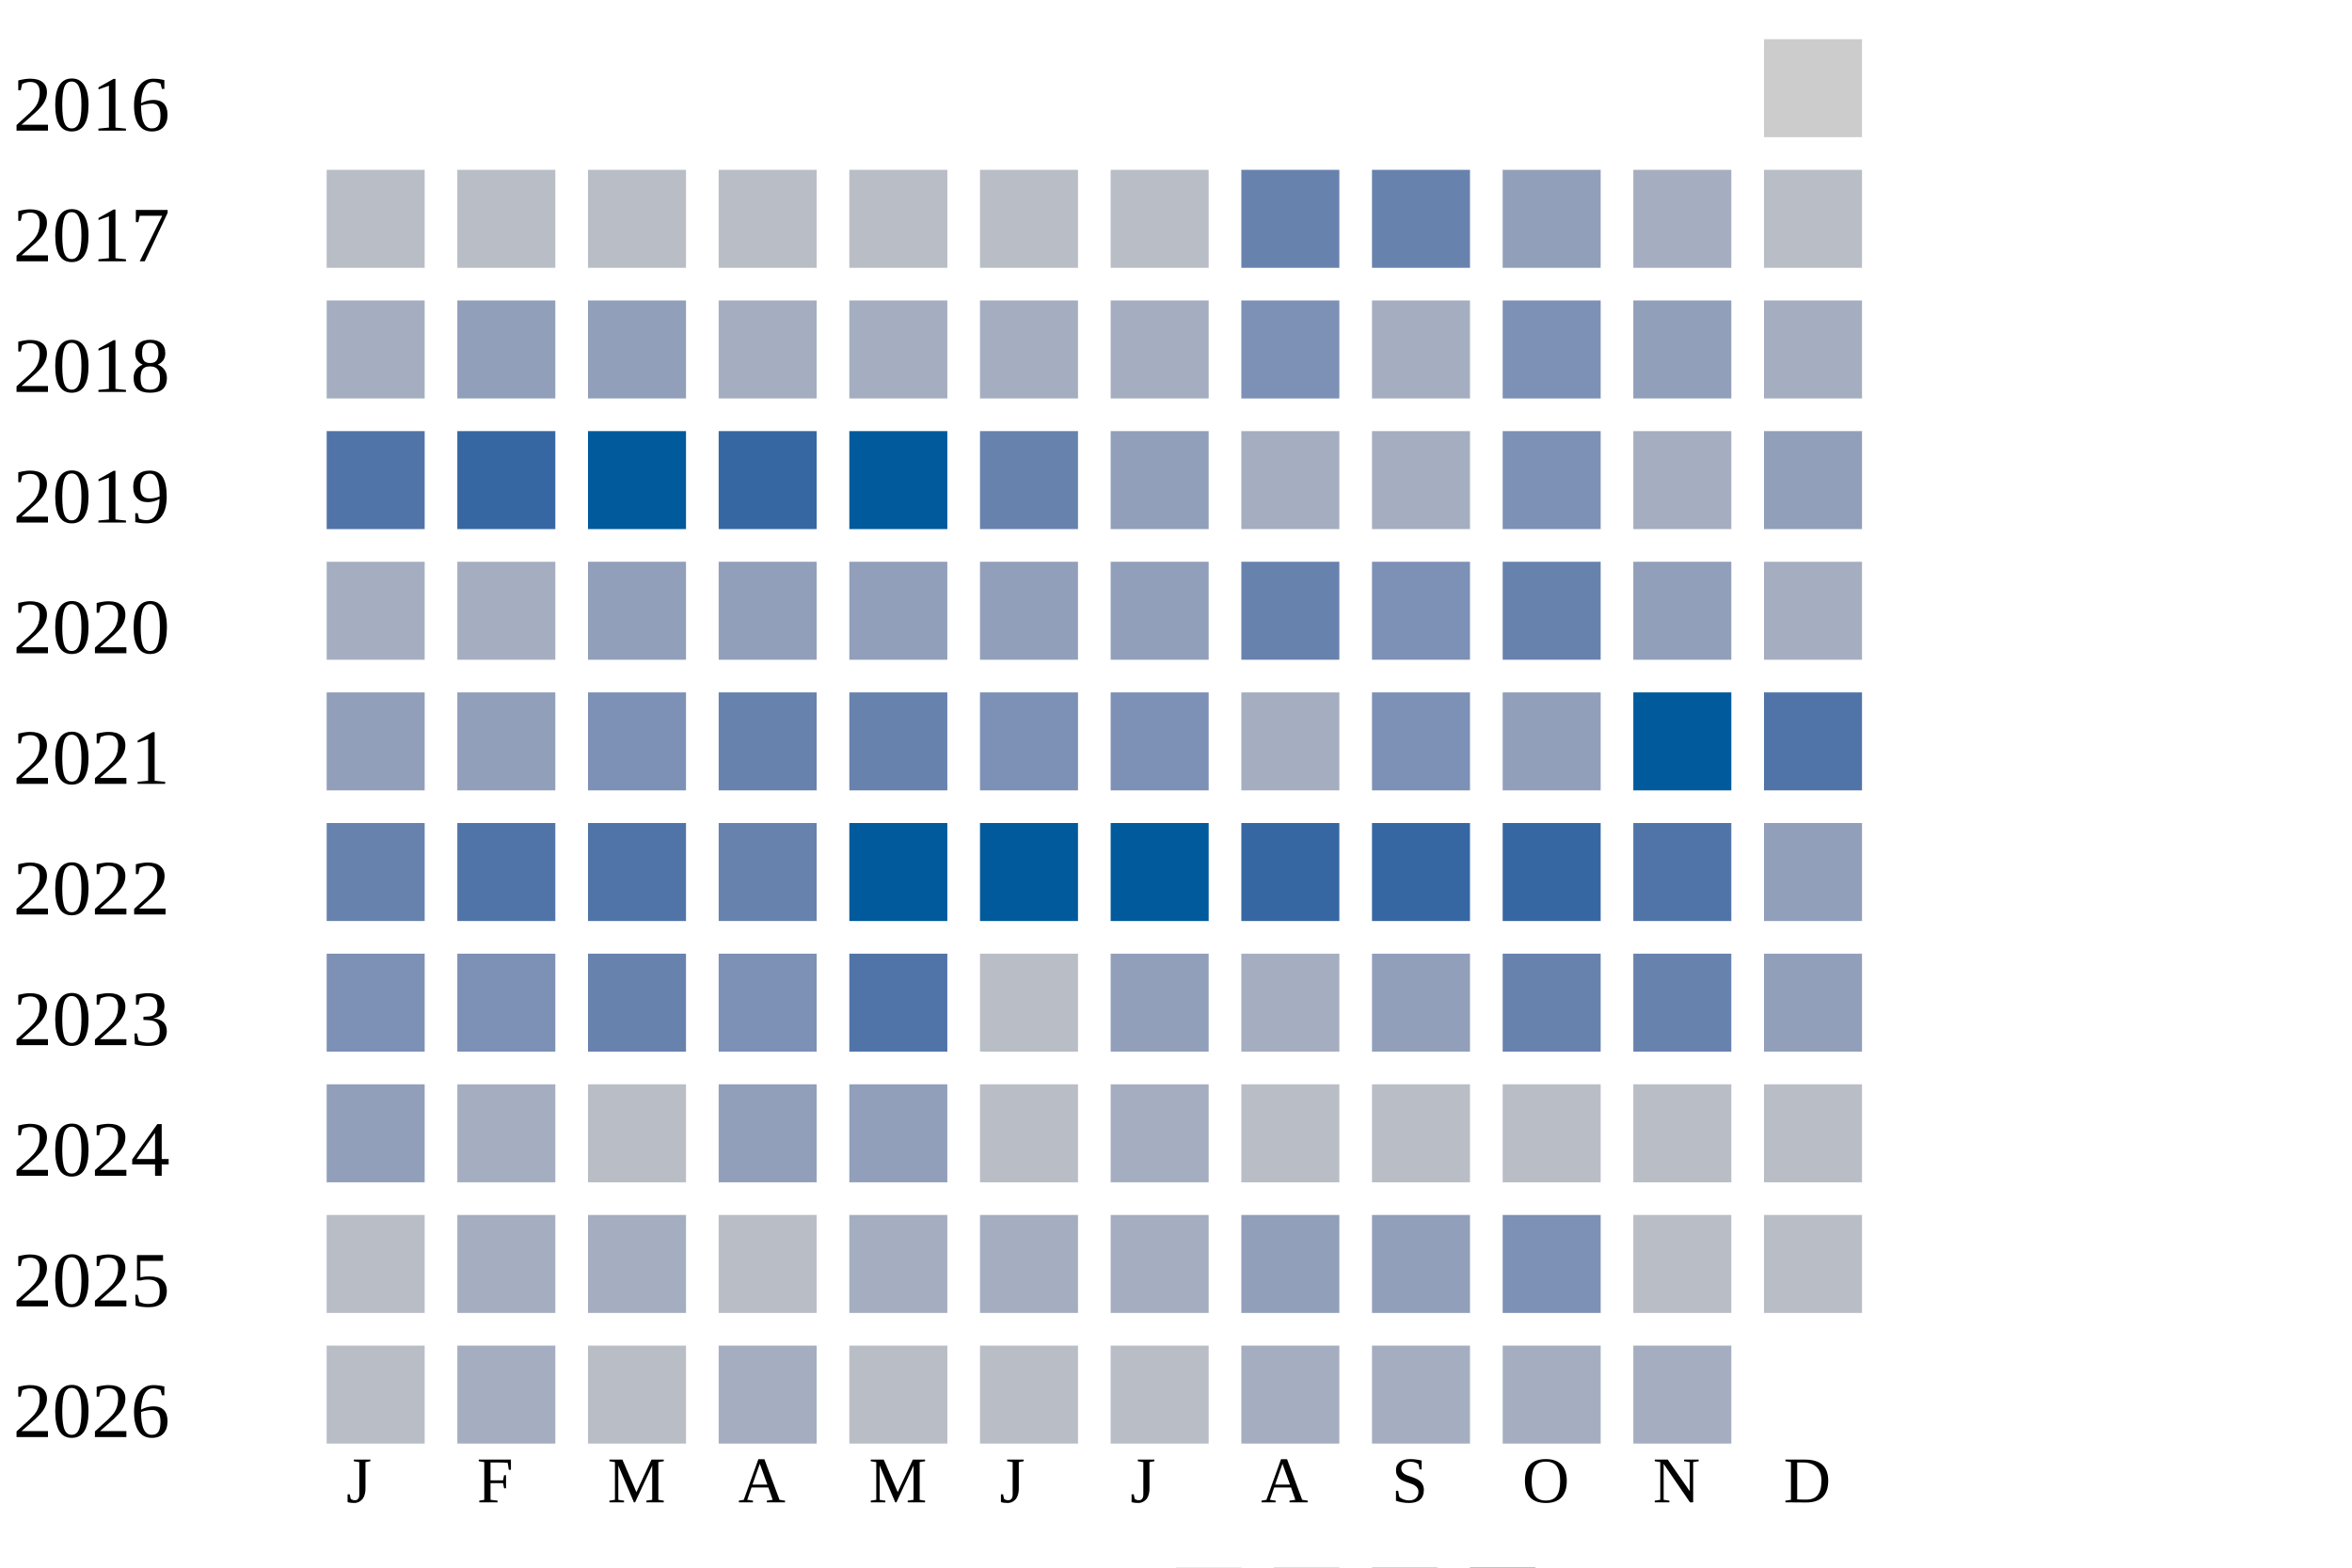
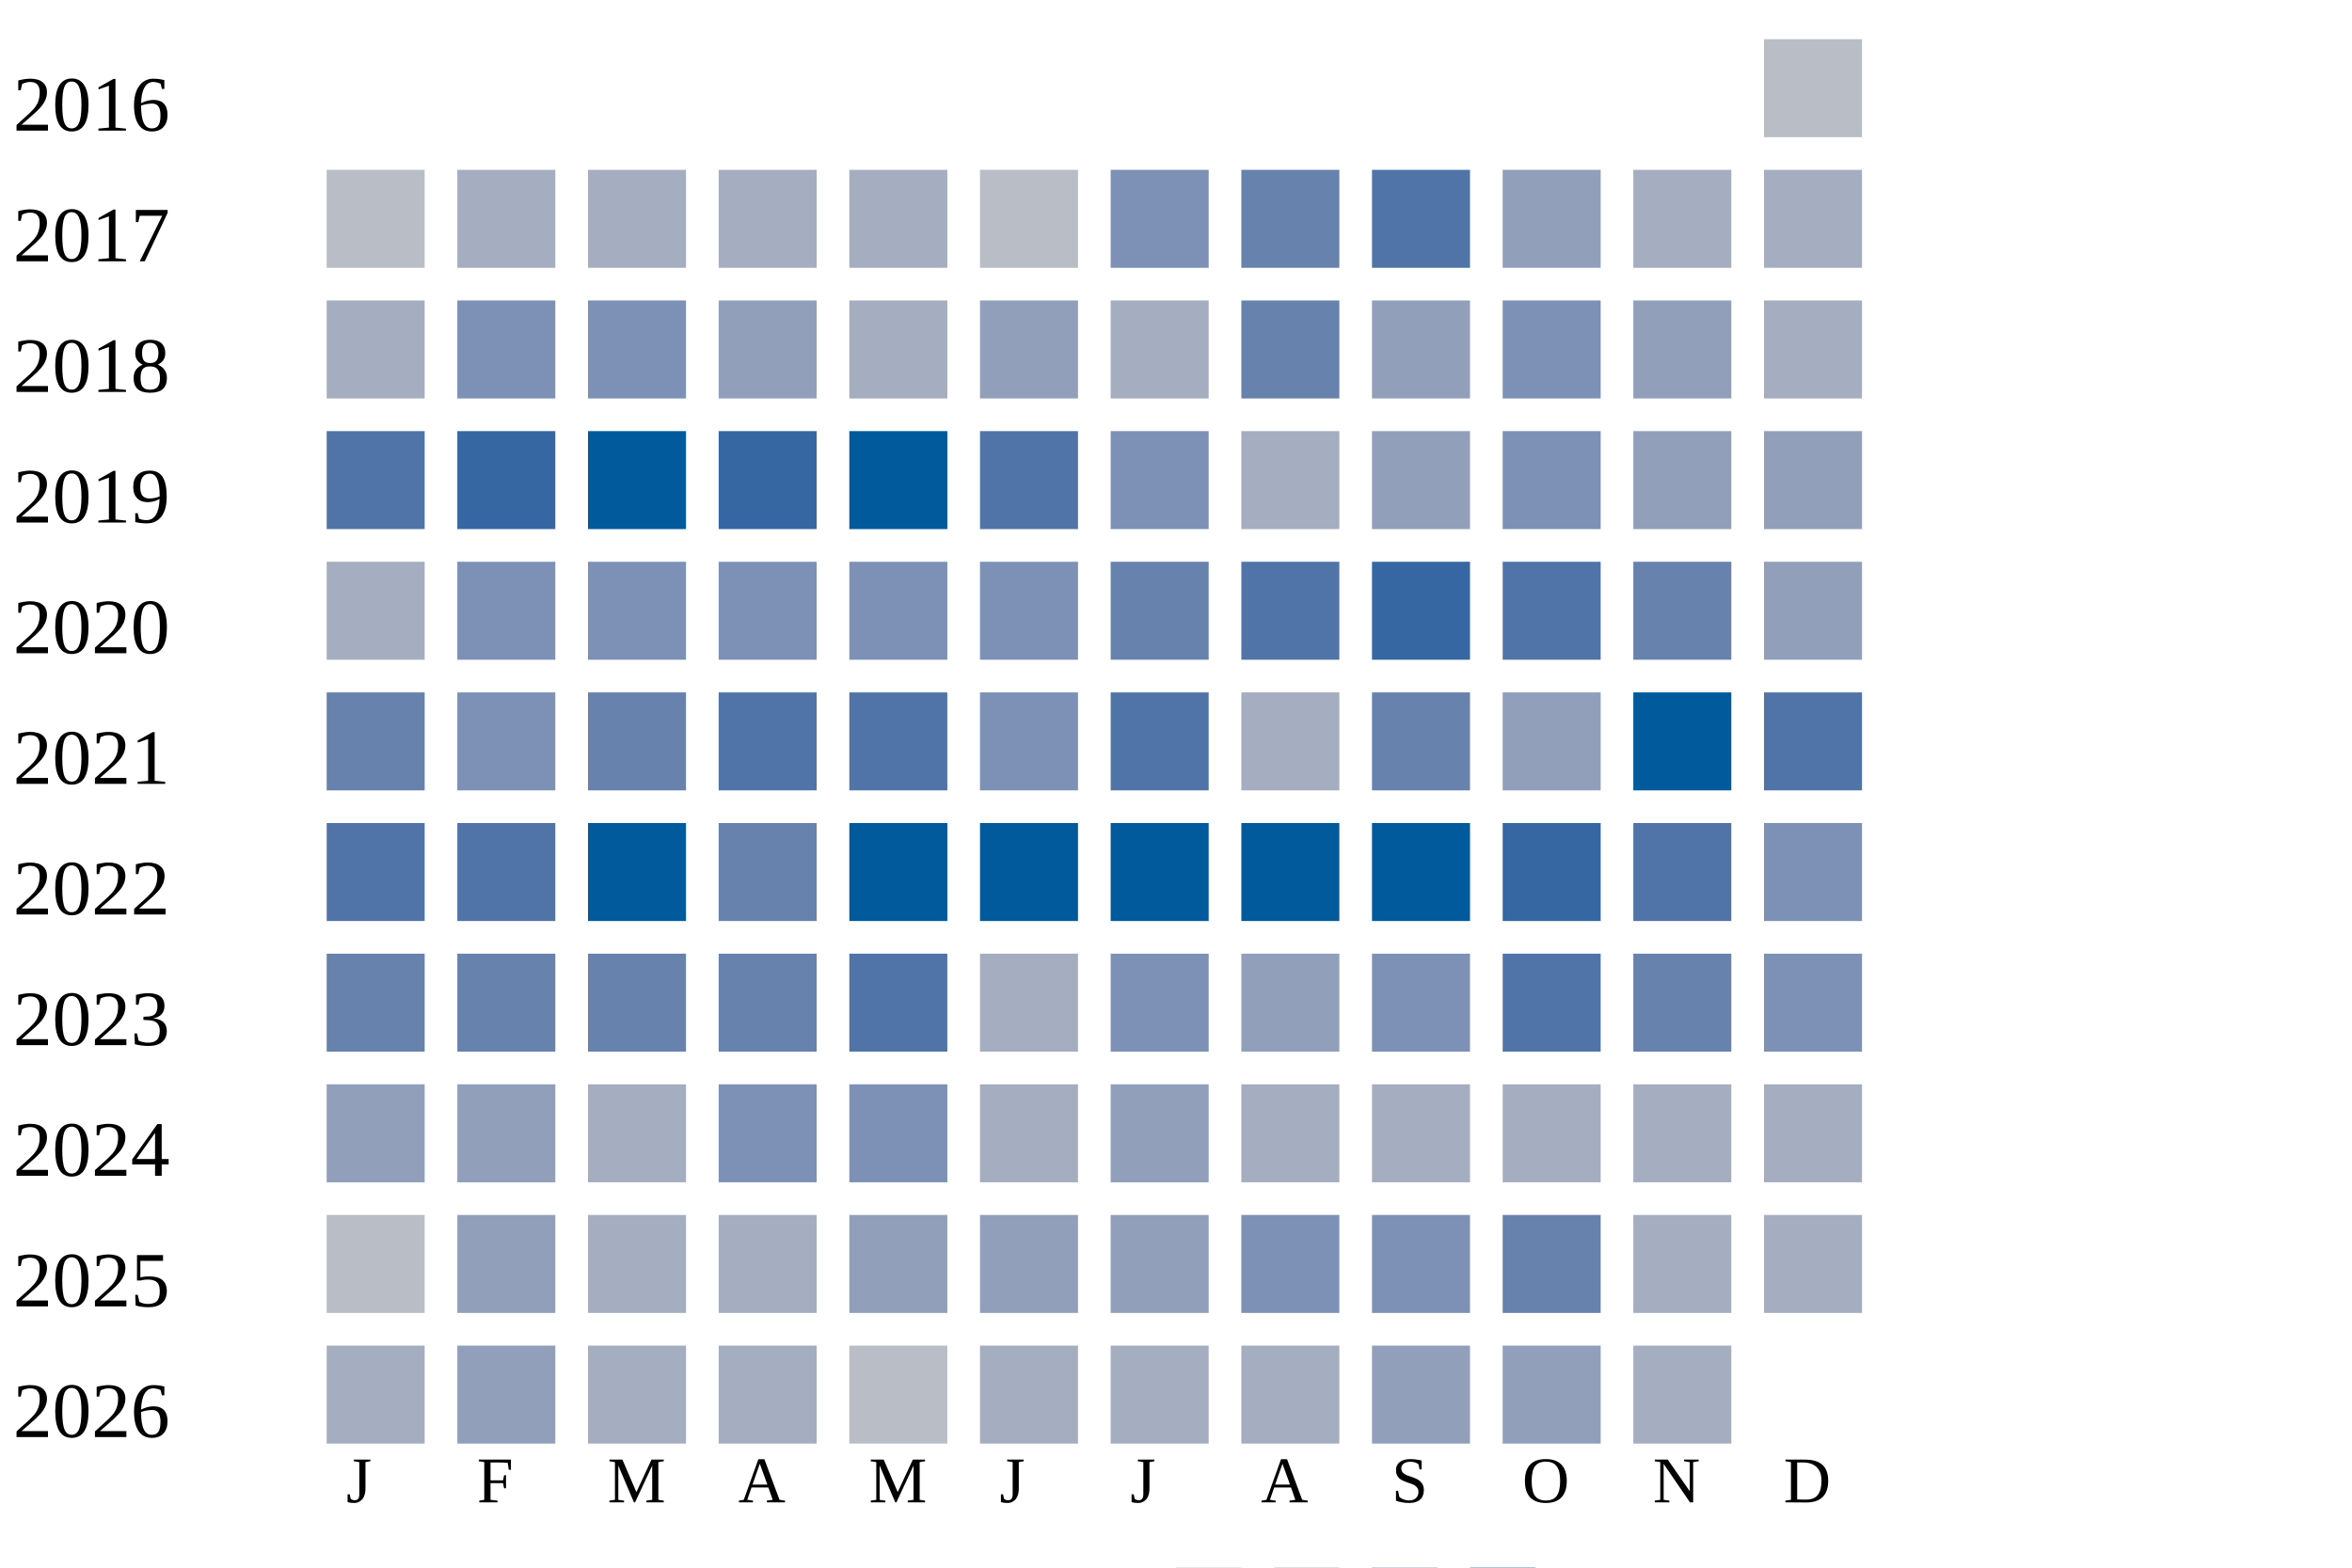
<svg xmlns="http://www.w3.org/2000/svg" width="360" height="240">
  <g transform="translate(0 0)">
    <text x="2" y="20">2016</text>
-     <rect x="270" y="6" width="15" height="15" fill="#cccccc" />
+     <rect x="270" y="6" width="15" height="15" fill="#b9bdc6" />
  </g>
  <g transform="translate(0 20)">
    <text x="2" y="20">2017</text>
    <rect x="50" y="6" width="15" height="15" fill="#b9bdc6" />
-     <rect x="70" y="6" width="15" height="15" fill="#b9bdc6" />
-     <rect x="90" y="6" width="15" height="15" fill="#b9bdc6" />
-     <rect x="110" y="6" width="15" height="15" fill="#b9bdc6" />
-     <rect x="130" y="6" width="15" height="15" fill="#b9bdc6" />
+     <rect x="70" y="6" width="15" height="15" fill="#a5aec0" />
+     <rect x="90" y="6" width="15" height="15" fill="#a5aec0" />
+     <rect x="110" y="6" width="15" height="15" fill="#a5aec0" />
+     <rect x="130" y="6" width="15" height="15" fill="#a5aec0" />
    <rect x="150" y="6" width="15" height="15" fill="#b9bdc6" />
-     <rect x="170" y="6" width="15" height="15" fill="#b9bdc6" />
+     <rect x="170" y="6" width="15" height="15" fill="#7d90b5" />
    <rect x="190" y="6" width="15" height="15" fill="#6882ae" />
-     <rect x="210" y="6" width="15" height="15" fill="#6882ae" />
+     <rect x="210" y="6" width="15" height="15" fill="#5174a8" />
    <rect x="230" y="6" width="15" height="15" fill="#919fba" />
    <rect x="250" y="6" width="15" height="15" fill="#a5aec0" />
-     <rect x="270" y="6" width="15" height="15" fill="#b9bdc6" />
+     <rect x="270" y="6" width="15" height="15" fill="#a5aec0" />
  </g>
  <g transform="translate(0 40)">
    <text x="2" y="20">2018</text>
    <rect x="50" y="6" width="15" height="15" fill="#a5aec0" />
-     <rect x="70" y="6" width="15" height="15" fill="#919fba" />
-     <rect x="90" y="6" width="15" height="15" fill="#919fba" />
-     <rect x="110" y="6" width="15" height="15" fill="#a5aec0" />
+     <rect x="70" y="6" width="15" height="15" fill="#7d90b5" />
+     <rect x="90" y="6" width="15" height="15" fill="#7d90b5" />
+     <rect x="110" y="6" width="15" height="15" fill="#919fba" />
    <rect x="130" y="6" width="15" height="15" fill="#a5aec0" />
-     <rect x="150" y="6" width="15" height="15" fill="#a5aec0" />
+     <rect x="150" y="6" width="15" height="15" fill="#919fba" />
    <rect x="170" y="6" width="15" height="15" fill="#a5aec0" />
-     <rect x="190" y="6" width="15" height="15" fill="#7d90b5" />
-     <rect x="210" y="6" width="15" height="15" fill="#a5aec0" />
+     <rect x="190" y="6" width="15" height="15" fill="#6882ae" />
+     <rect x="210" y="6" width="15" height="15" fill="#919fba" />
    <rect x="230" y="6" width="15" height="15" fill="#7d90b5" />
    <rect x="250" y="6" width="15" height="15" fill="#919fba" />
    <rect x="270" y="6" width="15" height="15" fill="#a5aec0" />
  </g>
  <g transform="translate(0 60)">
    <text x="2" y="20">2019</text>
    <rect x="50" y="6" width="15" height="15" fill="#5174a8" />
    <rect x="70" y="6" width="15" height="15" fill="#3667a2" />
    <rect x="90" y="6" width="15" height="15" fill="#005a9c" />
    <rect x="110" y="6" width="15" height="15" fill="#3667a2" />
    <rect x="130" y="6" width="15" height="15" fill="#005a9c" />
-     <rect x="150" y="6" width="15" height="15" fill="#6882ae" />
-     <rect x="170" y="6" width="15" height="15" fill="#919fba" />
+     <rect x="150" y="6" width="15" height="15" fill="#5174a8" />
+     <rect x="170" y="6" width="15" height="15" fill="#7d90b5" />
    <rect x="190" y="6" width="15" height="15" fill="#a5aec0" />
-     <rect x="210" y="6" width="15" height="15" fill="#a5aec0" />
+     <rect x="210" y="6" width="15" height="15" fill="#919fba" />
    <rect x="230" y="6" width="15" height="15" fill="#7d90b5" />
-     <rect x="250" y="6" width="15" height="15" fill="#a5aec0" />
+     <rect x="250" y="6" width="15" height="15" fill="#919fba" />
    <rect x="270" y="6" width="15" height="15" fill="#919fba" />
  </g>
  <g transform="translate(0 80)">
    <text x="2" y="20">2020</text>
    <rect x="50" y="6" width="15" height="15" fill="#a5aec0" />
-     <rect x="70" y="6" width="15" height="15" fill="#a5aec0" />
-     <rect x="90" y="6" width="15" height="15" fill="#919fba" />
-     <rect x="110" y="6" width="15" height="15" fill="#919fba" />
-     <rect x="130" y="6" width="15" height="15" fill="#919fba" />
-     <rect x="150" y="6" width="15" height="15" fill="#919fba" />
-     <rect x="170" y="6" width="15" height="15" fill="#919fba" />
-     <rect x="190" y="6" width="15" height="15" fill="#6882ae" />
-     <rect x="210" y="6" width="15" height="15" fill="#7d90b5" />
-     <rect x="230" y="6" width="15" height="15" fill="#6882ae" />
-     <rect x="250" y="6" width="15" height="15" fill="#919fba" />
-     <rect x="270" y="6" width="15" height="15" fill="#a5aec0" />
+     <rect x="70" y="6" width="15" height="15" fill="#7d90b5" />
+     <rect x="90" y="6" width="15" height="15" fill="#7d90b5" />
+     <rect x="110" y="6" width="15" height="15" fill="#7d90b5" />
+     <rect x="130" y="6" width="15" height="15" fill="#7d90b5" />
+     <rect x="150" y="6" width="15" height="15" fill="#7d90b5" />
+     <rect x="170" y="6" width="15" height="15" fill="#6882ae" />
+     <rect x="190" y="6" width="15" height="15" fill="#5174a8" />
+     <rect x="210" y="6" width="15" height="15" fill="#3667a2" />
+     <rect x="230" y="6" width="15" height="15" fill="#5174a8" />
+     <rect x="250" y="6" width="15" height="15" fill="#6882ae" />
+     <rect x="270" y="6" width="15" height="15" fill="#919fba" />
  </g>
  <g transform="translate(0 100)">
    <text x="2" y="20">2021</text>
-     <rect x="50" y="6" width="15" height="15" fill="#919fba" />
-     <rect x="70" y="6" width="15" height="15" fill="#919fba" />
-     <rect x="90" y="6" width="15" height="15" fill="#7d90b5" />
-     <rect x="110" y="6" width="15" height="15" fill="#6882ae" />
-     <rect x="130" y="6" width="15" height="15" fill="#6882ae" />
+     <rect x="50" y="6" width="15" height="15" fill="#6882ae" />
+     <rect x="70" y="6" width="15" height="15" fill="#7d90b5" />
+     <rect x="90" y="6" width="15" height="15" fill="#6882ae" />
+     <rect x="110" y="6" width="15" height="15" fill="#5174a8" />
+     <rect x="130" y="6" width="15" height="15" fill="#5174a8" />
    <rect x="150" y="6" width="15" height="15" fill="#7d90b5" />
-     <rect x="170" y="6" width="15" height="15" fill="#7d90b5" />
+     <rect x="170" y="6" width="15" height="15" fill="#5174a8" />
    <rect x="190" y="6" width="15" height="15" fill="#a5aec0" />
-     <rect x="210" y="6" width="15" height="15" fill="#7d90b5" />
+     <rect x="210" y="6" width="15" height="15" fill="#6882ae" />
    <rect x="230" y="6" width="15" height="15" fill="#919fba" />
    <rect x="250" y="6" width="15" height="15" fill="#005a9c" />
    <rect x="270" y="6" width="15" height="15" fill="#5174a8" />
  </g>
  <g transform="translate(0 120)">
    <text x="2" y="20">2022</text>
-     <rect x="50" y="6" width="15" height="15" fill="#6882ae" />
+     <rect x="50" y="6" width="15" height="15" fill="#5174a8" />
    <rect x="70" y="6" width="15" height="15" fill="#5174a8" />
-     <rect x="90" y="6" width="15" height="15" fill="#5174a8" />
+     <rect x="90" y="6" width="15" height="15" fill="#005a9c" />
    <rect x="110" y="6" width="15" height="15" fill="#6882ae" />
    <rect x="130" y="6" width="15" height="15" fill="#005a9c" />
    <rect x="150" y="6" width="15" height="15" fill="#005a9c" />
    <rect x="170" y="6" width="15" height="15" fill="#005a9c" />
-     <rect x="190" y="6" width="15" height="15" fill="#3667a2" />
-     <rect x="210" y="6" width="15" height="15" fill="#3667a2" />
+     <rect x="190" y="6" width="15" height="15" fill="#005a9c" />
+     <rect x="210" y="6" width="15" height="15" fill="#005a9c" />
    <rect x="230" y="6" width="15" height="15" fill="#3667a2" />
    <rect x="250" y="6" width="15" height="15" fill="#5174a8" />
-     <rect x="270" y="6" width="15" height="15" fill="#919fba" />
+     <rect x="270" y="6" width="15" height="15" fill="#7d90b5" />
  </g>
  <g transform="translate(0 140)">
    <text x="2" y="20">2023</text>
-     <rect x="50" y="6" width="15" height="15" fill="#7d90b5" />
-     <rect x="70" y="6" width="15" height="15" fill="#7d90b5" />
+     <rect x="50" y="6" width="15" height="15" fill="#6882ae" />
+     <rect x="70" y="6" width="15" height="15" fill="#6882ae" />
    <rect x="90" y="6" width="15" height="15" fill="#6882ae" />
-     <rect x="110" y="6" width="15" height="15" fill="#7d90b5" />
+     <rect x="110" y="6" width="15" height="15" fill="#6882ae" />
    <rect x="130" y="6" width="15" height="15" fill="#5174a8" />
-     <rect x="150" y="6" width="15" height="15" fill="#b9bdc6" />
-     <rect x="170" y="6" width="15" height="15" fill="#919fba" />
-     <rect x="190" y="6" width="15" height="15" fill="#a5aec0" />
-     <rect x="210" y="6" width="15" height="15" fill="#919fba" />
-     <rect x="230" y="6" width="15" height="15" fill="#6882ae" />
+     <rect x="150" y="6" width="15" height="15" fill="#a5aec0" />
+     <rect x="170" y="6" width="15" height="15" fill="#7d90b5" />
+     <rect x="190" y="6" width="15" height="15" fill="#919fba" />
+     <rect x="210" y="6" width="15" height="15" fill="#7d90b5" />
+     <rect x="230" y="6" width="15" height="15" fill="#5174a8" />
    <rect x="250" y="6" width="15" height="15" fill="#6882ae" />
-     <rect x="270" y="6" width="15" height="15" fill="#919fba" />
+     <rect x="270" y="6" width="15" height="15" fill="#7d90b5" />
  </g>
  <g transform="translate(0 160)">
    <text x="2" y="20">2024</text>
    <rect x="50" y="6" width="15" height="15" fill="#919fba" />
-     <rect x="70" y="6" width="15" height="15" fill="#a5aec0" />
-     <rect x="90" y="6" width="15" height="15" fill="#b9bdc6" />
-     <rect x="110" y="6" width="15" height="15" fill="#919fba" />
-     <rect x="130" y="6" width="15" height="15" fill="#919fba" />
-     <rect x="150" y="6" width="15" height="15" fill="#b9bdc6" />
-     <rect x="170" y="6" width="15" height="15" fill="#a5aec0" />
-     <rect x="190" y="6" width="15" height="15" fill="#b9bdc6" />
-     <rect x="210" y="6" width="15" height="15" fill="#b9bdc6" />
-     <rect x="230" y="6" width="15" height="15" fill="#b9bdc6" />
-     <rect x="250" y="6" width="15" height="15" fill="#b9bdc6" />
-     <rect x="270" y="6" width="15" height="15" fill="#b9bdc6" />
+     <rect x="70" y="6" width="15" height="15" fill="#919fba" />
+     <rect x="90" y="6" width="15" height="15" fill="#a5aec0" />
+     <rect x="110" y="6" width="15" height="15" fill="#7d90b5" />
+     <rect x="130" y="6" width="15" height="15" fill="#7d90b5" />
+     <rect x="150" y="6" width="15" height="15" fill="#a5aec0" />
+     <rect x="170" y="6" width="15" height="15" fill="#919fba" />
+     <rect x="190" y="6" width="15" height="15" fill="#a5aec0" />
+     <rect x="210" y="6" width="15" height="15" fill="#a5aec0" />
+     <rect x="230" y="6" width="15" height="15" fill="#a5aec0" />
+     <rect x="250" y="6" width="15" height="15" fill="#a5aec0" />
+     <rect x="270" y="6" width="15" height="15" fill="#a5aec0" />
  </g>
  <g transform="translate(0 180)">
    <text x="2" y="20">2025</text>
    <rect x="50" y="6" width="15" height="15" fill="#b9bdc6" />
-     <rect x="70" y="6" width="15" height="15" fill="#a5aec0" />
+     <rect x="70" y="6" width="15" height="15" fill="#919fba" />
    <rect x="90" y="6" width="15" height="15" fill="#a5aec0" />
-     <rect x="110" y="6" width="15" height="15" fill="#b9bdc6" />
-     <rect x="130" y="6" width="15" height="15" fill="#a5aec0" />
-     <rect x="150" y="6" width="15" height="15" fill="#a5aec0" />
-     <rect x="170" y="6" width="15" height="15" fill="#a5aec0" />
-     <rect x="190" y="6" width="15" height="15" fill="#919fba" />
-     <rect x="210" y="6" width="15" height="15" fill="#919fba" />
-     <rect x="230" y="6" width="15" height="15" fill="#7d90b5" />
-     <rect x="250" y="6" width="15" height="15" fill="#b9bdc6" />
-     <rect x="270" y="6" width="15" height="15" fill="#b9bdc6" />
+     <rect x="110" y="6" width="15" height="15" fill="#a5aec0" />
+     <rect x="130" y="6" width="15" height="15" fill="#919fba" />
+     <rect x="150" y="6" width="15" height="15" fill="#919fba" />
+     <rect x="170" y="6" width="15" height="15" fill="#919fba" />
+     <rect x="190" y="6" width="15" height="15" fill="#7d90b5" />
+     <rect x="210" y="6" width="15" height="15" fill="#7d90b5" />
+     <rect x="230" y="6" width="15" height="15" fill="#6882ae" />
+     <rect x="250" y="6" width="15" height="15" fill="#a5aec0" />
+     <rect x="270" y="6" width="15" height="15" fill="#a5aec0" />
  </g>
  <g transform="translate(0 200)">
    <text x="2" y="20">2026</text>
-     <rect x="50" y="6" width="15" height="15" fill="#b9bdc6" />
-     <rect x="70" y="6" width="15" height="15" fill="#a5aec0" />
-     <rect x="90" y="6" width="15" height="15" fill="#b9bdc6" />
+     <rect x="50" y="6" width="15" height="15" fill="#a5aec0" />
+     <rect x="70" y="6" width="15" height="15" fill="#919fba" />
+     <rect x="90" y="6" width="15" height="15" fill="#a5aec0" />
    <rect x="110" y="6" width="15" height="15" fill="#a5aec0" />
    <rect x="130" y="6" width="15" height="15" fill="#b9bdc6" />
-     <rect x="150" y="6" width="15" height="15" fill="#b9bdc6" />
-     <rect x="170" y="6" width="15" height="15" fill="#b9bdc6" />
+     <rect x="150" y="6" width="15" height="15" fill="#a5aec0" />
+     <rect x="170" y="6" width="15" height="15" fill="#a5aec0" />
    <rect x="190" y="6" width="15" height="15" fill="#a5aec0" />
-     <rect x="210" y="6" width="15" height="15" fill="#a5aec0" />
-     <rect x="230" y="6" width="15" height="15" fill="#a5aec0" />
+     <rect x="210" y="6" width="15" height="15" fill="#919fba" />
+     <rect x="230" y="6" width="15" height="15" fill="#919fba" />
    <rect x="250" y="6" width="15" height="15" fill="#a5aec0" />
  </g>
  <text style="font-size: 10px; text-align: center" x="53" y="230">J</text>
  <text style="font-size: 10px; text-align: center" x="73" y="230">F</text>
  <text style="font-size: 10px; text-align: center" x="93" y="230">M</text>
  <text style="font-size: 10px; text-align: center" x="113" y="230">A</text>
  <text style="font-size: 10px; text-align: center" x="133" y="230">M</text>
  <text style="font-size: 10px; text-align: center" x="153" y="230">J</text>
  <text style="font-size: 10px; text-align: center" x="173" y="230">J</text>
  <text style="font-size: 10px; text-align: center" x="193" y="230">A</text>
  <text style="font-size: 10px; text-align: center" x="213" y="230">S</text>
  <text style="font-size: 10px; text-align: center" x="233" y="230">O</text>
  <text style="font-size: 10px; text-align: center" x="253" y="230">N</text>
  <text style="font-size: 10px; text-align: center" x="273" y="230">D</text>
  <text style="font-size: 10px;" x="155" y="249">Less</text>
  <rect fill="#b9bdc6" width="10" height="10" x="180" y="240" />
  <rect fill="#919fba" width="10" height="10" x="195" y="240" />
  <rect fill="#6882ae" width="10" height="10" x="210" y="240" />
  <rect fill="#005a9c" width="10" height="10" x="225" y="240" />
  <text x="240" y="249" style="font-size: 10px;">More</text>
</svg>
